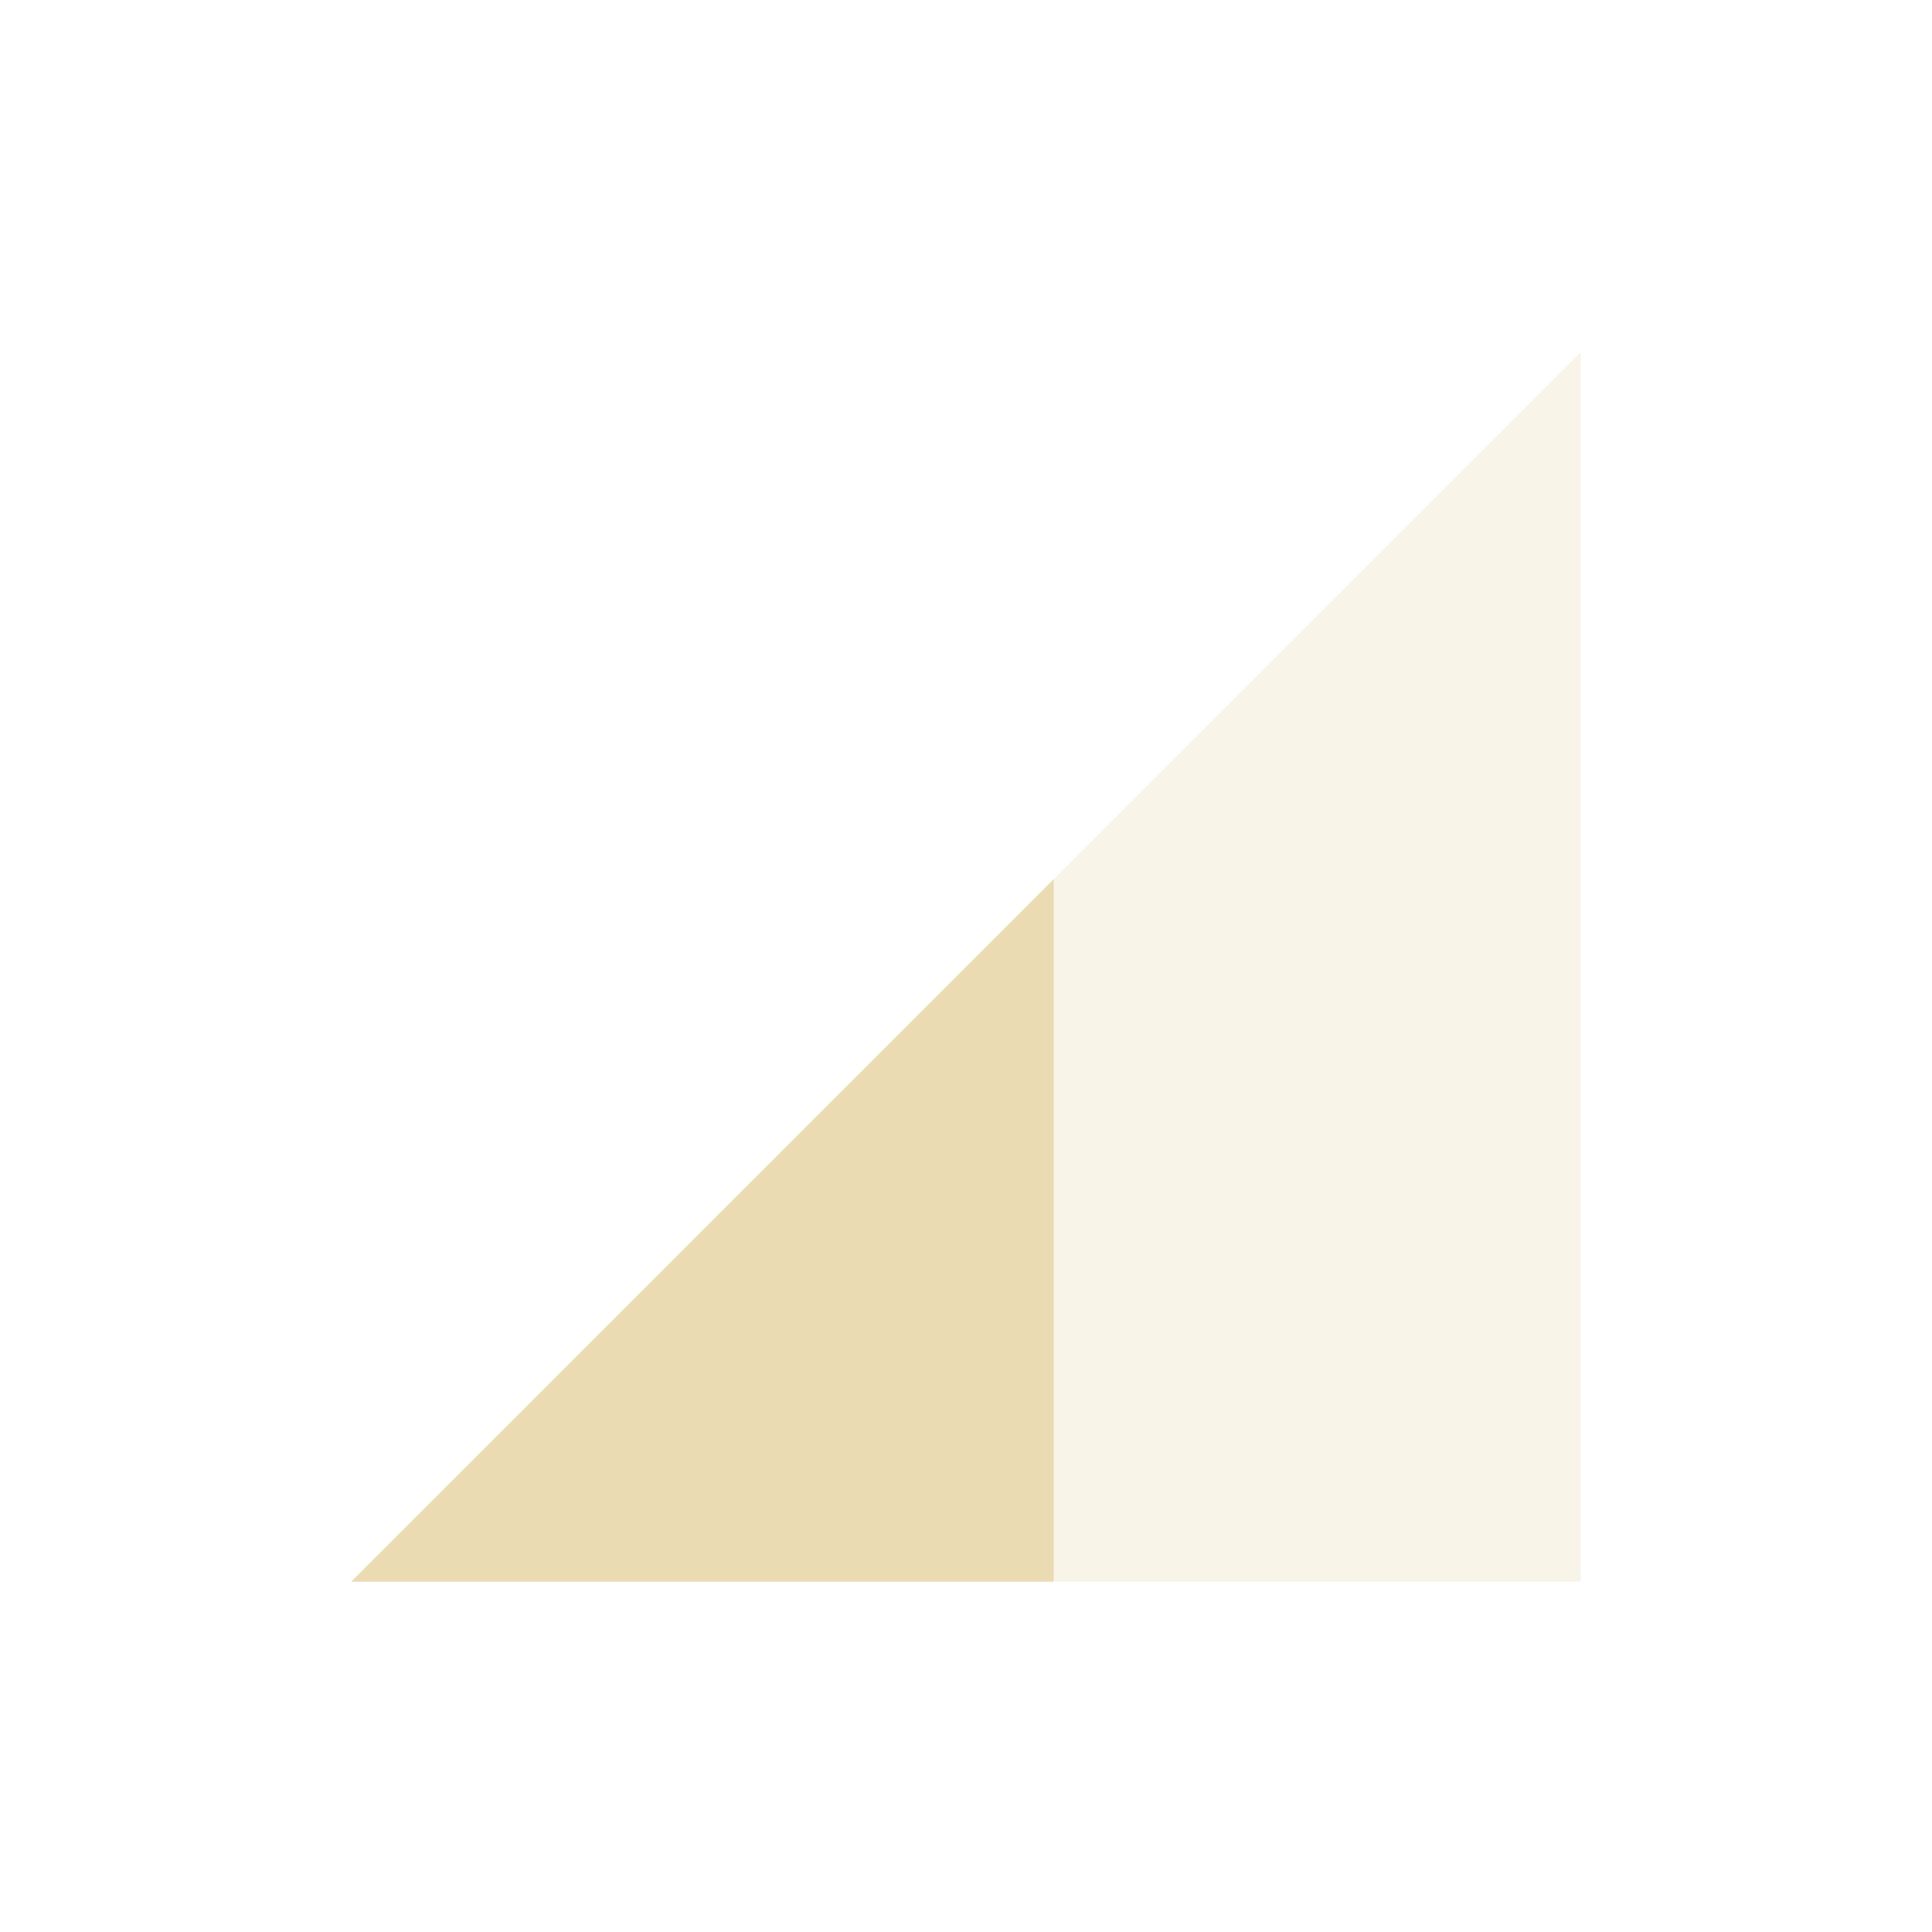
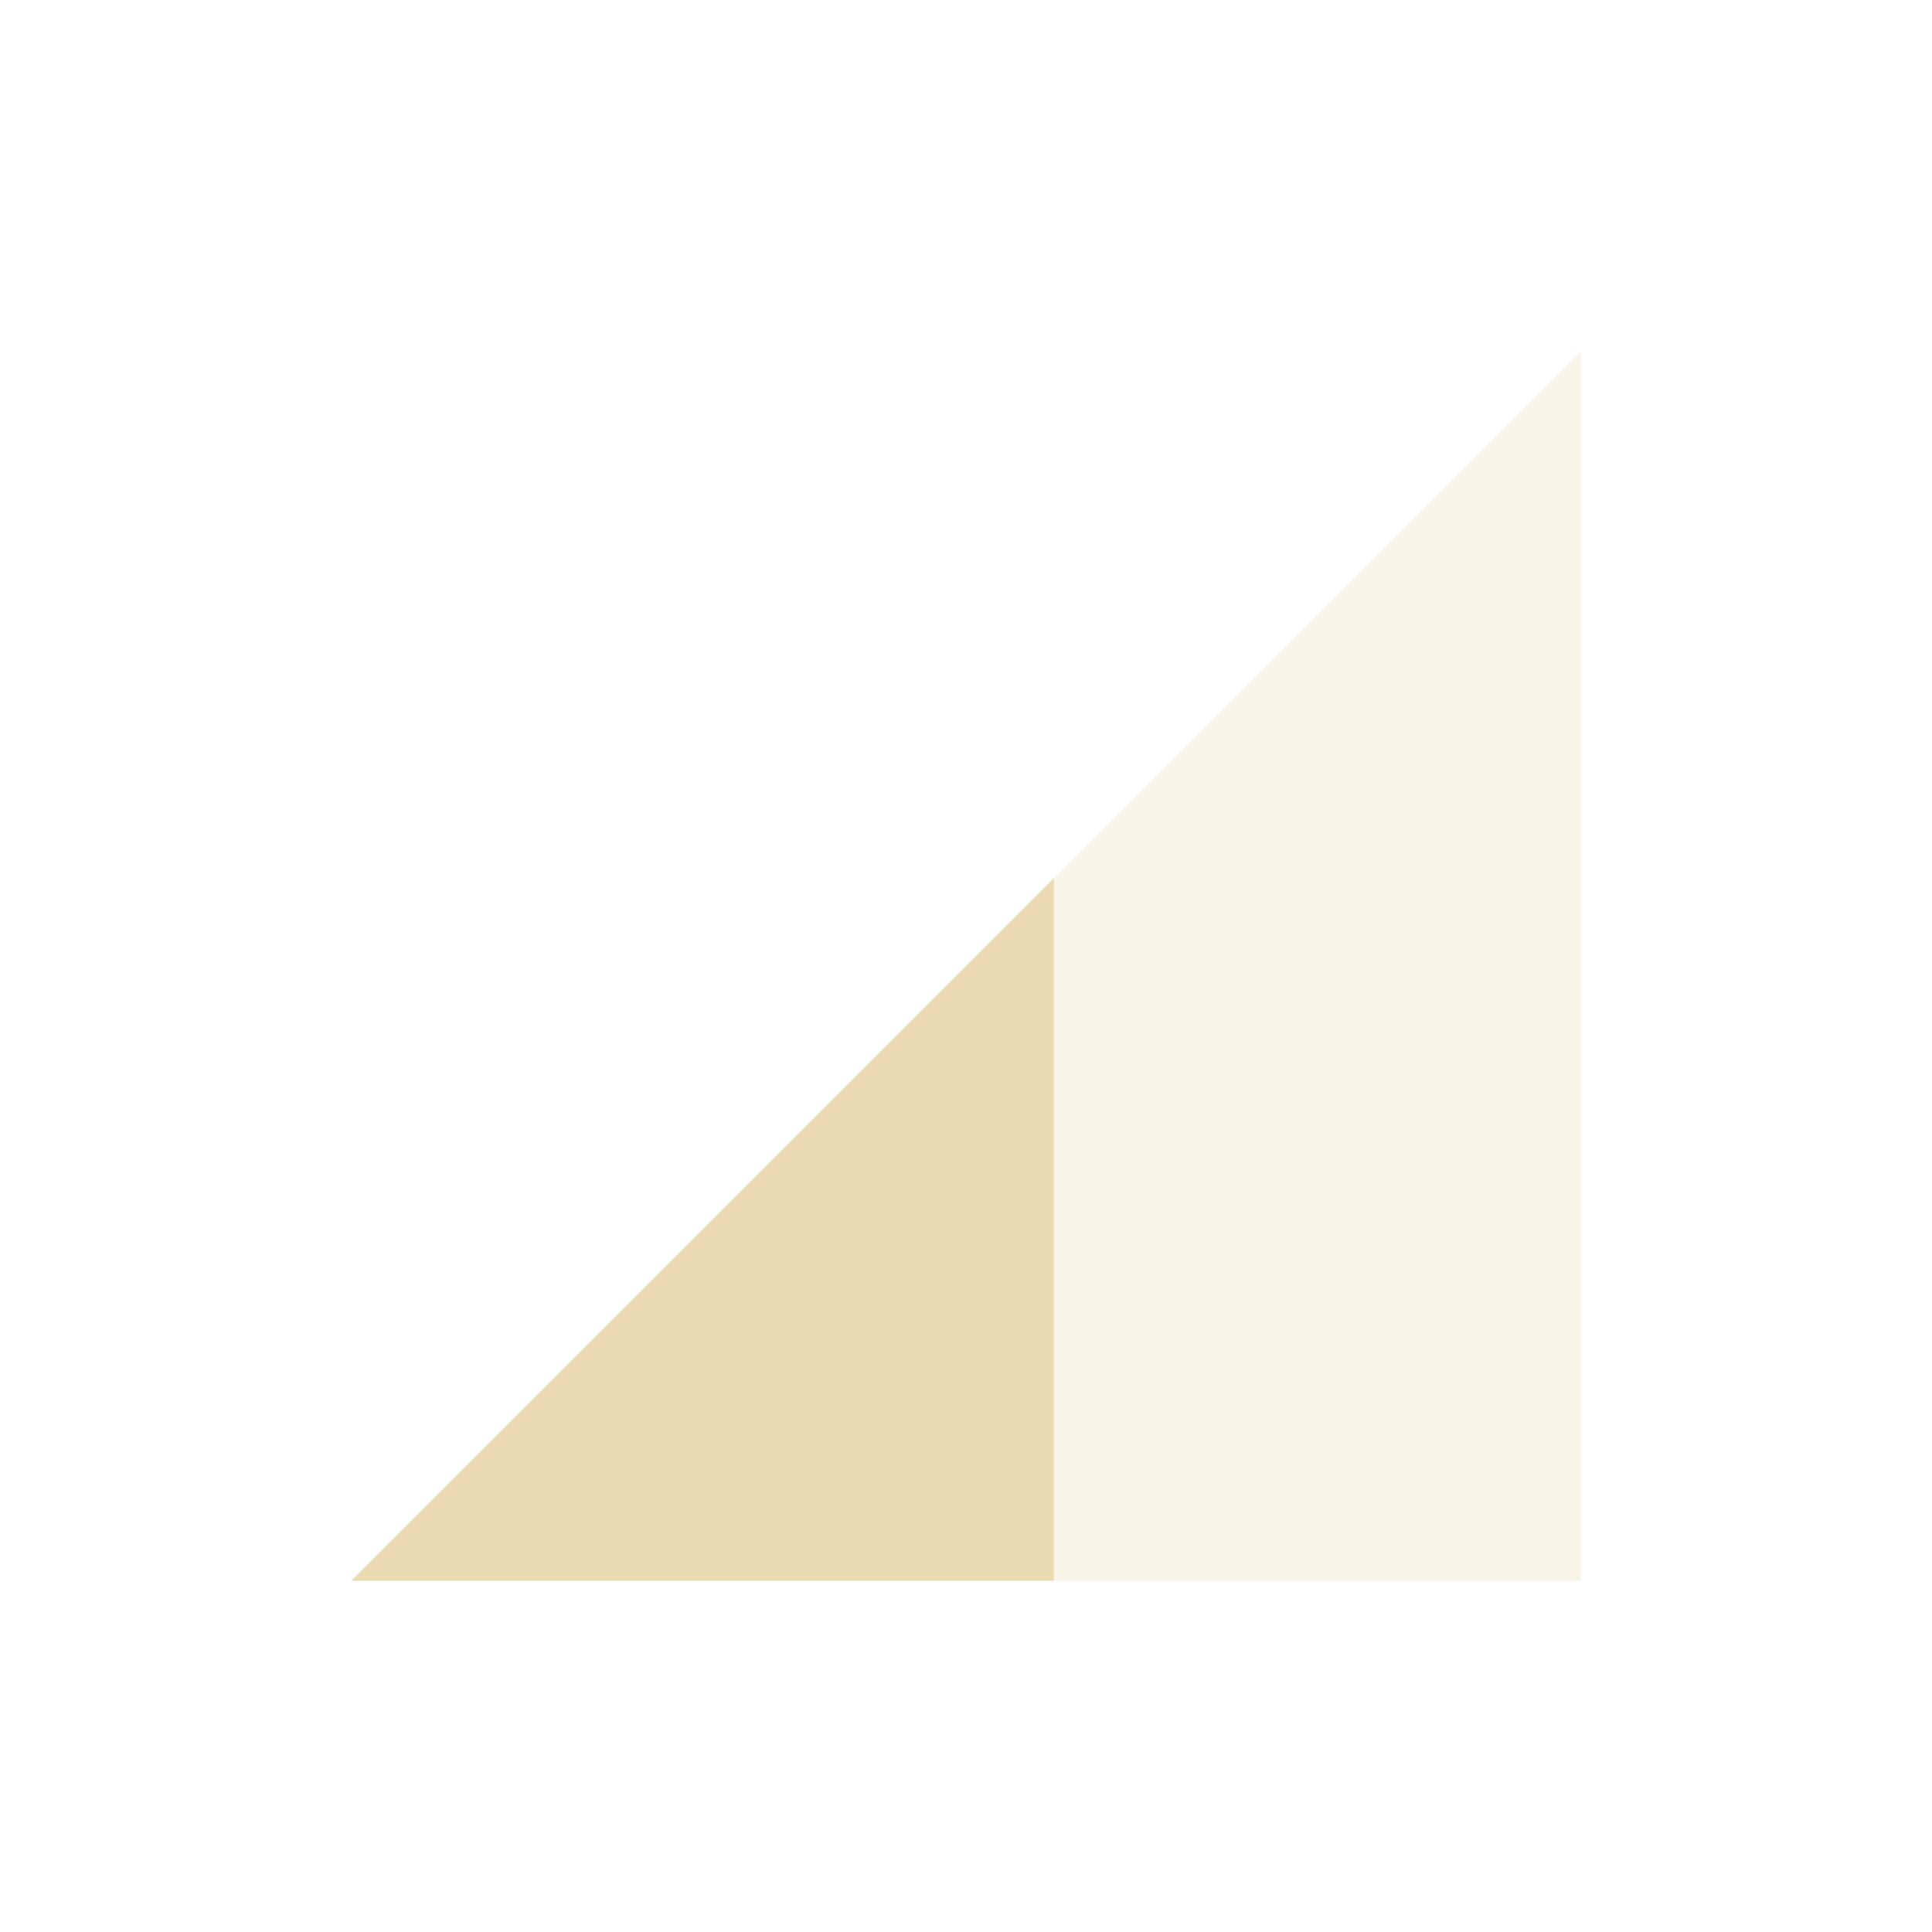
<svg xmlns="http://www.w3.org/2000/svg" width="22" height="22" version="1.1">
  <defs>
-     <style id="current-color-scheme" type="text/css">
-    .ColorScheme-Text { color:#ebdbb2; } .ColorScheme-Highlight { color:#458588; }
-   </style>
+     <style id="current-color-scheme" type="text/css">.ColorScheme-Text { color:#ebdbb2; } .ColorScheme-Highlight { color:#458588; } .ColorScheme-NeutralText { color:#fe8019; } .ColorScheme-PositiveText { color:#689d6a; } .ColorScheme-NegativeText { color:#fb4934; }</style>
  </defs>
-   <g transform="translate(-81 -599.36)">
-     <path opacity=".3" style="fill:currentColor" class="ColorScheme-Text" d="m85 617.37 14-14v14z" />
-     <path style="fill:currentColor" class="ColorScheme-Text" d="m93 609.37-8 8h8v-8z" />
-   </g>
+   <path class="ColorScheme-Text" d="m4 18 14-14v14z" fill="currentColor" opacity=".3" />
+   <path class="ColorScheme-Text" d="m12 10-8 8h8z" fill="currentColor" />
</svg>
